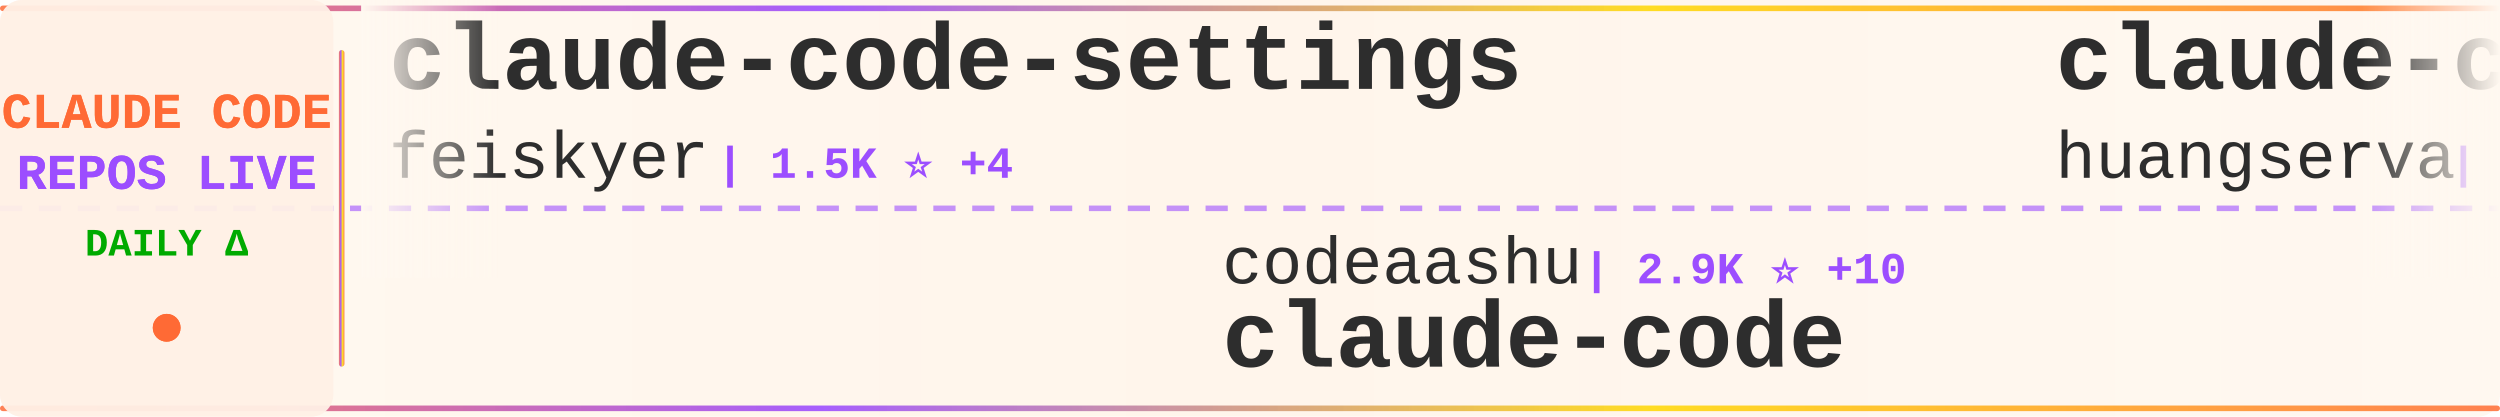
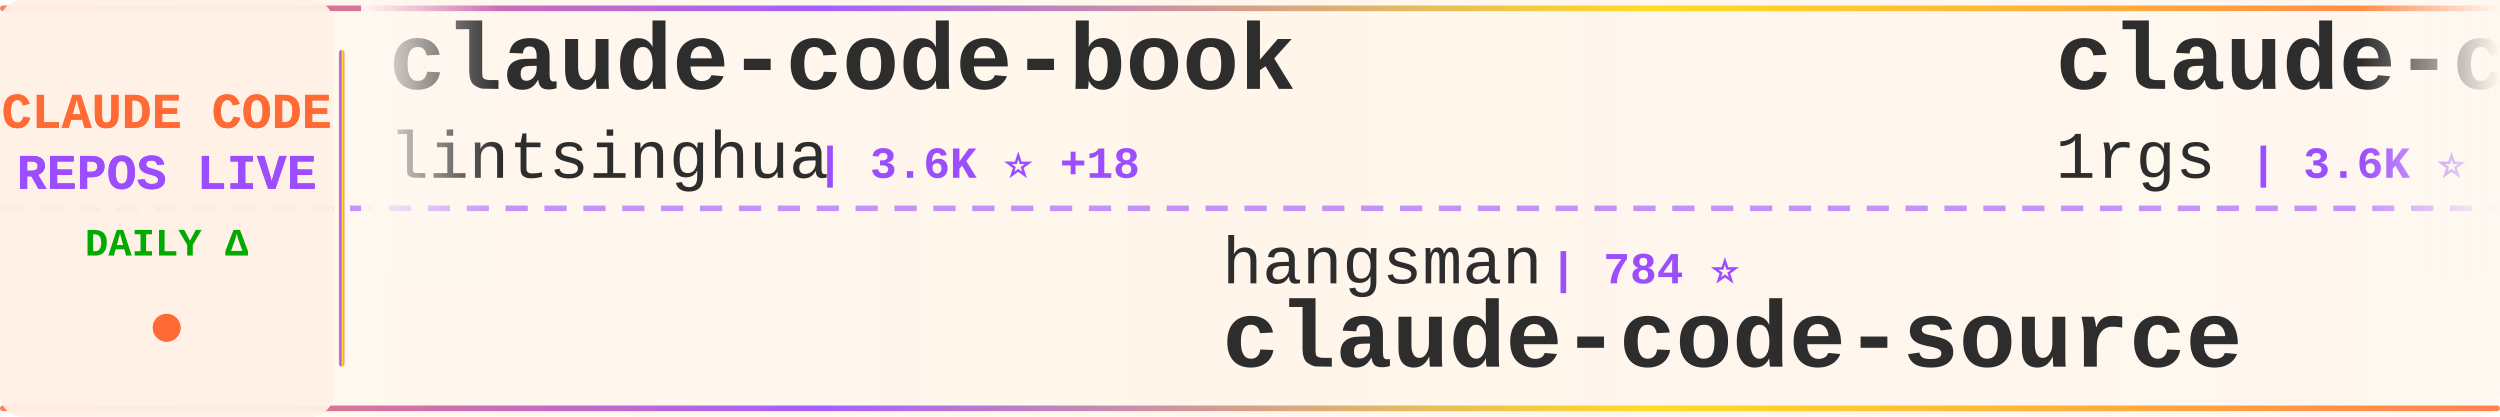
<svg xmlns="http://www.w3.org/2000/svg" width="900" height="150">
  <defs>
    <linearGradient id="tickerBg" x1="0%" y1="0%" x2="100%" y2="0%">
      <stop offset="0%" style="stop-color:#fff8f0;stop-opacity:0.98" />
      <stop offset="50%" style="stop-color:#fff5eb;stop-opacity:1" />
      <stop offset="100%" style="stop-color:#fff8f0;stop-opacity:0.98" />
    </linearGradient>
    <linearGradient id="borderGrad" x1="0%" y1="0%" x2="100%" y2="0%">
      <stop offset="0%" style="stop-color:#FF6B35;stop-opacity:0.85">
        <animate attributeName="stop-opacity" values="0.85;1;0.85" dur="2s" repeatCount="indefinite" />
      </stop>
      <stop offset="33%" style="stop-color:#9C4EFF;stop-opacity:0.9">
        <animate attributeName="stop-opacity" values="0.9;1;0.9" dur="2.2s" repeatCount="indefinite" />
      </stop>
      <stop offset="66%" style="stop-color:#FFD700;stop-opacity:0.85">
        <animate attributeName="stop-opacity" values="0.85;1;0.85" dur="1.8s" repeatCount="indefinite" />
      </stop>
      <stop offset="100%" style="stop-color:#FF6B35;stop-opacity:0.85">
        <animate attributeName="stop-opacity" values="0.85;1;0.85" dur="2s" repeatCount="indefinite" />
      </stop>
    </linearGradient>
    <filter id="textGlow">
      <feGaussianBlur stdDeviation="0.15" result="coloredBlur" />
      <feMerge>
        <feMergeNode in="coloredBlur" />
        <feMergeNode in="SourceGraphic" />
      </feMerge>
    </filter>
    <filter id="metricGlow">
      <feGaussianBlur stdDeviation="0.2" result="coloredBlur" />
      <feMerge>
        <feMergeNode in="coloredBlur" />
        <feMergeNode in="SourceGraphic" />
      </feMerge>
    </filter>
    <linearGradient id="leftFade" x1="0%" y1="0%" x2="100%" y2="0%">
      <stop offset="0%" style="stop-color:#fff8f0;stop-opacity:1" />
      <stop offset="100%" style="stop-color:#fff8f0;stop-opacity:0" />
    </linearGradient>
    <linearGradient id="rightFade" x1="0%" y1="0%" x2="100%" y2="0%">
      <stop offset="0%" style="stop-color:#fff8f0;stop-opacity:0" />
      <stop offset="100%" style="stop-color:#fff8f0;stop-opacity:1" />
    </linearGradient>
  </defs>
  <rect width="900" height="150" fill="url(#tickerBg)" rx="8" />
  <rect x="0" y="2" width="900" height="2" fill="url(#borderGrad)" rx="1" />
  <rect x="0" y="146" width="900" height="2" fill="url(#borderGrad)" rx="1" />
  <line x1="0" y1="75" x2="900" y2="75" stroke="#9C4EFF" stroke-width="2" stroke-dasharray="8 6" opacity="0.6" />
  <rect x="0" y="0" width="120" height="150" fill="#fff0e6" opacity="0.95" rx="8" />
  <text x="60" y="46" font-family="'Courier New', monospace" font-size="18" font-weight="bold" fill="#FF6B35" text-anchor="middle" filter="url(#textGlow)">
    CLAUDE CODE
  </text>
  <text x="60" y="68" font-family="'Courier New', monospace" font-size="18" font-weight="bold" fill="#9C4EFF" text-anchor="middle" filter="url(#textGlow)">
    REPOS LIVE
  </text>
  <text x="60" y="92" font-family="'Courier New', monospace" font-size="14" font-weight="bold" fill="#00aa00" text-anchor="middle">
    DAILY Δ
  </text>
  <circle cx="60" cy="118" r="5" fill="#FF6B35" filter="url(#metricGlow)">
    <animate attributeName="r" values="4;6;4" dur="1.5s" repeatCount="indefinite" />
    <animate attributeName="opacity" values="0.6;1;0.6" dur="1.5s" repeatCount="indefinite" />
  </circle>
  <rect x="122" y="18" width="2" height="114" fill="url(#borderGrad)" rx="1" />
  <clipPath id="tickerClip">
    <rect x="130" y="0" width="770" height="150" />
  </clipPath>
  <g clip-path="url(#tickerClip)">
    <g id="tickerItems">
      <animateTransform attributeName="transform" attributeType="XML" type="translate" from="0 0" to="-3000 0" dur="54s" repeatCount="indefinite" />
      <g transform="translate(0, 0)">
-         <text x="140" y="32" font-family="'Courier New', monospace" font-size="34" font-weight="bold" fill="#2d2d2d">claude-code-settings</text>
-         <text x="140" y="64" font-family="'Courier New', monospace" font-size="24" font-weight="normal" fill="#2d2d2d" opacity="1.0">feiskyer</text>
-         <text x="258" y="64" font-family="'Courier New', monospace" font-size="16" font-weight="bold" fill="#9C4EFF"> | 1.5K ⭐ +4</text>
+         <text x="140" y="32" font-family="'Courier New', monospace" font-size="34" font-weight="bold" fill="#2d2d2d">claude-code-book</text>
+         <text x="140" y="64" font-family="'Courier New', monospace" font-size="24" font-weight="normal" fill="#2d2d2d" opacity="1.0">lintsinghua</text>
+         <text x="294" y="64" font-family="'Courier New', monospace" font-size="16" font-weight="bold" fill="#9C4EFF"> | 3.6K ⭐ +18</text>
      </g>
      <g transform="translate(300, 0)">
-         <text x="140" y="102" font-family="'Courier New', monospace" font-size="24" font-weight="normal" fill="#2d2d2d" opacity="1.0">codeaashu</text>
-         <text x="270" y="102" font-family="'Courier New', monospace" font-size="16" font-weight="bold" fill="#9C4EFF"> | 2.9K ⭐ +10</text>
-         <text x="140" y="132" font-family="'Courier New', monospace" font-size="34" font-weight="bold" fill="#2d2d2d">claude-code</text>
+         <text x="140" y="102" font-family="'Courier New', monospace" font-size="24" font-weight="normal" fill="#2d2d2d" opacity="1.0">hangsman</text>
+         <text x="258" y="102" font-family="'Courier New', monospace" font-size="16" font-weight="bold" fill="#9C4EFF"> | 784 ⭐</text>
+         <text x="140" y="132" font-family="'Courier New', monospace" font-size="34" font-weight="bold" fill="#2d2d2d">claude-code-source</text>
      </g>
      <g transform="translate(600, 0)">
-         <text x="140" y="32" font-family="'Courier New', monospace" font-size="34" font-weight="bold" fill="#2d2d2d">claude-code-cli</text>
-         <text x="140" y="64" font-family="'Courier New', monospace" font-size="24" font-weight="normal" fill="#2d2d2d" opacity="1.0">huangserva</text>
-         <text x="282" y="64" font-family="'Courier New', monospace" font-size="16" font-weight="bold" fill="#9C4EFF"> | 602 ⭐</text>
+         <text x="140" y="32" font-family="'Courier New', monospace" font-size="34" font-weight="bold" fill="#2d2d2d">claude-code-proxy</text>
+         <text x="140" y="64" font-family="'Courier New', monospace" font-size="24" font-weight="normal" fill="#2d2d2d" opacity="1.0">1rgs</text>
+         <text x="210" y="64" font-family="'Courier New', monospace" font-size="16" font-weight="bold" fill="#9C4EFF"> | 3.6K ⭐</text>
      </g>
      <g transform="translate(900, 0)">
-         <text x="140" y="102" font-family="'Courier New', monospace" font-size="24" font-weight="normal" fill="#2d2d2d" opacity="1.0">freestylefly</text>
-         <text x="306" y="102" font-family="'Courier New', monospace" font-size="16" font-weight="bold" fill="#9C4EFF"> | 126 ⭐</text>
-         <text x="140" y="132" font-family="'Courier New', monospace" font-size="34" font-weight="bold" fill="#2d2d2d">claude-code</text>
+         <text x="140" y="102" font-family="'Courier New', monospace" font-size="24" font-weight="normal" fill="#2d2d2d" opacity="1.0">router-for-me</text>
+         <text x="318" y="102" font-family="'Courier New', monospace" font-size="16" font-weight="bold" fill="#9C4EFF"> | 37.1K ⭐ +148</text>
+         <text x="140" y="132" font-family="'Courier New', monospace" font-size="34" font-weight="bold" fill="#2d2d2d">CLIProxyAPI</text>
      </g>
      <g transform="translate(1200, 0)">
-         <text x="140" y="32" font-family="'Courier New', monospace" font-size="34" font-weight="bold" fill="#2d2d2d">claude-code-source</text>
-         <text x="140" y="64" font-family="'Courier New', monospace" font-size="24" font-weight="normal" fill="#2d2d2d" opacity="1.0">AprilNEA</text>
-         <text x="258" y="64" font-family="'Courier New', monospace" font-size="16" font-weight="bold" fill="#9C4EFF"> | 385 ⭐</text>
+         <text x="140" y="32" font-family="'Courier New', monospace" font-size="34" font-weight="bold" fill="#2d2d2d">claude-code-local</text>
+         <text x="140" y="64" font-family="'Courier New', monospace" font-size="24" font-weight="normal" fill="#2d2d2d" opacity="1.0">nicedreamzapp</text>
+         <text x="318" y="64" font-family="'Courier New', monospace" font-size="16" font-weight="bold" fill="#9C4EFF"> | 2.7K ⭐ +3</text>
      </g>
      <g transform="translate(1500, 0)">
-         <text x="140" y="102" font-family="'Courier New', monospace" font-size="24" font-weight="normal" fill="#2d2d2d" opacity="1.0">anthropics</text>
-         <text x="282" y="102" font-family="'Courier New', monospace" font-size="16" font-weight="bold" fill="#9C4EFF"> | 5.2K ⭐ +44</text>
-         <text x="140" y="132" font-family="'Courier New', monospace" font-size="34" font-weight="bold" fill="#2d2d2d">claude-code-security-rev...</text>
+         <text x="140" y="102" font-family="'Courier New', monospace" font-size="24" font-weight="normal" fill="#2d2d2d" opacity="1.0">ghuntley</text>
+         <text x="258" y="102" font-family="'Courier New', monospace" font-size="16" font-weight="bold" fill="#9C4EFF"> | 982 ⭐</text>
+         <text x="140" y="132" font-family="'Courier New', monospace" font-size="34" font-weight="bold" fill="#2d2d2d">claude-code-source-code-...</text>
      </g>
      <g transform="translate(1800, 0)">
-         <text x="140" y="32" font-family="'Courier New', monospace" font-size="34" font-weight="bold" fill="#2d2d2d">Claude-code</text>
-         <text x="140" y="64" font-family="'Courier New', monospace" font-size="24" font-weight="normal" fill="#2d2d2d" opacity="1.0">fazxes</text>
-         <text x="234" y="64" font-family="'Courier New', monospace" font-size="16" font-weight="bold" fill="#9C4EFF"> | 221 ⭐ +1</text>
+         <text x="140" y="32" font-family="'Courier New', monospace" font-size="34" font-weight="bold" fill="#2d2d2d">Auto-claude-code-researc...</text>
+         <text x="140" y="64" font-family="'Courier New', monospace" font-size="24" font-weight="normal" fill="#2d2d2d" opacity="1.0">wanshuiyin</text>
+         <text x="282" y="64" font-family="'Courier New', monospace" font-size="16" font-weight="bold" fill="#9C4EFF"> | 11.9K ⭐ +90</text>
      </g>
      <g transform="translate(2100, 0)">
-         <text x="140" y="102" font-family="'Courier New', monospace" font-size="24" font-weight="normal" fill="#2d2d2d" opacity="1.0">alejandrobalderas</text>
-         <text x="366" y="102" font-family="'Courier New', monospace" font-size="16" font-weight="bold" fill="#9C4EFF"> | 2.2K ⭐ +3</text>
-         <text x="140" y="132" font-family="'Courier New', monospace" font-size="34" font-weight="bold" fill="#2d2d2d">claude-code-from-source</text>
+         <text x="140" y="102" font-family="'Courier New', monospace" font-size="24" font-weight="normal" fill="#2d2d2d" opacity="1.0">centminmod</text>
+         <text x="282" y="102" font-family="'Courier New', monospace" font-size="16" font-weight="bold" fill="#9C4EFF"> | 2.4K ⭐ +2</text>
+         <text x="140" y="132" font-family="'Courier New', monospace" font-size="34" font-weight="bold" fill="#2d2d2d">my-claude-code-setup</text>
      </g>
      <g transform="translate(2400, 0)">
-         <text x="140" y="32" font-family="'Courier New', monospace" font-size="34" font-weight="bold" fill="#2d2d2d">claude-code-from-scratch</text>
-         <text x="140" y="64" font-family="'Courier New', monospace" font-size="24" font-weight="normal" fill="#2d2d2d" opacity="1.0">Windy3f3f3f3f</text>
-         <text x="318" y="64" font-family="'Courier New', monospace" font-size="16" font-weight="bold" fill="#9C4EFF"> | 1.4K ⭐ +4</text>
+         <text x="140" y="32" font-family="'Courier New', monospace" font-size="34" font-weight="bold" fill="#2d2d2d">claude-code-sub-agents</text>
+         <text x="140" y="64" font-family="'Courier New', monospace" font-size="24" font-weight="normal" fill="#2d2d2d" opacity="1.0">lst97</text>
+         <text x="222" y="64" font-family="'Courier New', monospace" font-size="16" font-weight="bold" fill="#9C4EFF"> | 1.6K ⭐ +1</text>
      </g>
      <g transform="translate(2700, 0)">
-         <text x="140" y="102" font-family="'Courier New', monospace" font-size="24" font-weight="normal" fill="#2d2d2d" opacity="1.0">router-for-me</text>
-         <text x="318" y="102" font-family="'Courier New', monospace" font-size="16" font-weight="bold" fill="#9C4EFF"> | 37.1K ⭐ +156</text>
-         <text x="140" y="132" font-family="'Courier New', monospace" font-size="34" font-weight="bold" fill="#2d2d2d">CLIProxyAPI</text>
+         <text x="140" y="102" font-family="'Courier New', monospace" font-size="24" font-weight="normal" fill="#2d2d2d" opacity="1.0">Piebald-AI</text>
+         <text x="282" y="102" font-family="'Courier New', monospace" font-size="16" font-weight="bold" fill="#9C4EFF"> | 10.9K ⭐ +31</text>
+         <text x="140" y="132" font-family="'Courier New', monospace" font-size="34" font-weight="bold" fill="#2d2d2d">claude-code-system-promp...</text>
      </g>
      <g transform="translate(3000, 0)">
-         <text x="140" y="32" font-family="'Courier New', monospace" font-size="34" font-weight="bold" fill="#2d2d2d">claude-code-settings</text>
-         <text x="140" y="64" font-family="'Courier New', monospace" font-size="24" font-weight="normal" fill="#2d2d2d" opacity="1.0">feiskyer</text>
-         <text x="258" y="64" font-family="'Courier New', monospace" font-size="16" font-weight="bold" fill="#9C4EFF"> | 1.5K ⭐ +4</text>
+         <text x="140" y="32" font-family="'Courier New', monospace" font-size="34" font-weight="bold" fill="#2d2d2d">claude-code-book</text>
+         <text x="140" y="64" font-family="'Courier New', monospace" font-size="24" font-weight="normal" fill="#2d2d2d" opacity="1.0">lintsinghua</text>
+         <text x="294" y="64" font-family="'Courier New', monospace" font-size="16" font-weight="bold" fill="#9C4EFF"> | 3.6K ⭐ +18</text>
      </g>
      <g transform="translate(3300, 0)">
-         <text x="140" y="102" font-family="'Courier New', monospace" font-size="24" font-weight="normal" fill="#2d2d2d" opacity="1.0">codeaashu</text>
-         <text x="270" y="102" font-family="'Courier New', monospace" font-size="16" font-weight="bold" fill="#9C4EFF"> | 2.9K ⭐ +10</text>
-         <text x="140" y="132" font-family="'Courier New', monospace" font-size="34" font-weight="bold" fill="#2d2d2d">claude-code</text>
+         <text x="140" y="102" font-family="'Courier New', monospace" font-size="24" font-weight="normal" fill="#2d2d2d" opacity="1.0">hangsman</text>
+         <text x="258" y="102" font-family="'Courier New', monospace" font-size="16" font-weight="bold" fill="#9C4EFF"> | 784 ⭐</text>
+         <text x="140" y="132" font-family="'Courier New', monospace" font-size="34" font-weight="bold" fill="#2d2d2d">claude-code-source</text>
      </g>
      <g transform="translate(3600, 0)">
-         <text x="140" y="32" font-family="'Courier New', monospace" font-size="34" font-weight="bold" fill="#2d2d2d">claude-code-cli</text>
-         <text x="140" y="64" font-family="'Courier New', monospace" font-size="24" font-weight="normal" fill="#2d2d2d" opacity="1.0">huangserva</text>
-         <text x="282" y="64" font-family="'Courier New', monospace" font-size="16" font-weight="bold" fill="#9C4EFF"> | 602 ⭐</text>
+         <text x="140" y="32" font-family="'Courier New', monospace" font-size="34" font-weight="bold" fill="#2d2d2d">claude-code-proxy</text>
+         <text x="140" y="64" font-family="'Courier New', monospace" font-size="24" font-weight="normal" fill="#2d2d2d" opacity="1.0">1rgs</text>
+         <text x="210" y="64" font-family="'Courier New', monospace" font-size="16" font-weight="bold" fill="#9C4EFF"> | 3.6K ⭐</text>
      </g>
      <g transform="translate(3900, 0)">
-         <text x="140" y="102" font-family="'Courier New', monospace" font-size="24" font-weight="normal" fill="#2d2d2d" opacity="1.0">freestylefly</text>
-         <text x="306" y="102" font-family="'Courier New', monospace" font-size="16" font-weight="bold" fill="#9C4EFF"> | 126 ⭐</text>
-         <text x="140" y="132" font-family="'Courier New', monospace" font-size="34" font-weight="bold" fill="#2d2d2d">claude-code</text>
+         <text x="140" y="102" font-family="'Courier New', monospace" font-size="24" font-weight="normal" fill="#2d2d2d" opacity="1.0">router-for-me</text>
+         <text x="318" y="102" font-family="'Courier New', monospace" font-size="16" font-weight="bold" fill="#9C4EFF"> | 37.1K ⭐ +148</text>
+         <text x="140" y="132" font-family="'Courier New', monospace" font-size="34" font-weight="bold" fill="#2d2d2d">CLIProxyAPI</text>
      </g>
    </g>
  </g>
  <rect x="130" y="0" width="50" height="100" fill="url(#leftFade)" />
  <rect x="850" y="0" width="50" height="100" fill="url(#rightFade)" />
</svg>
